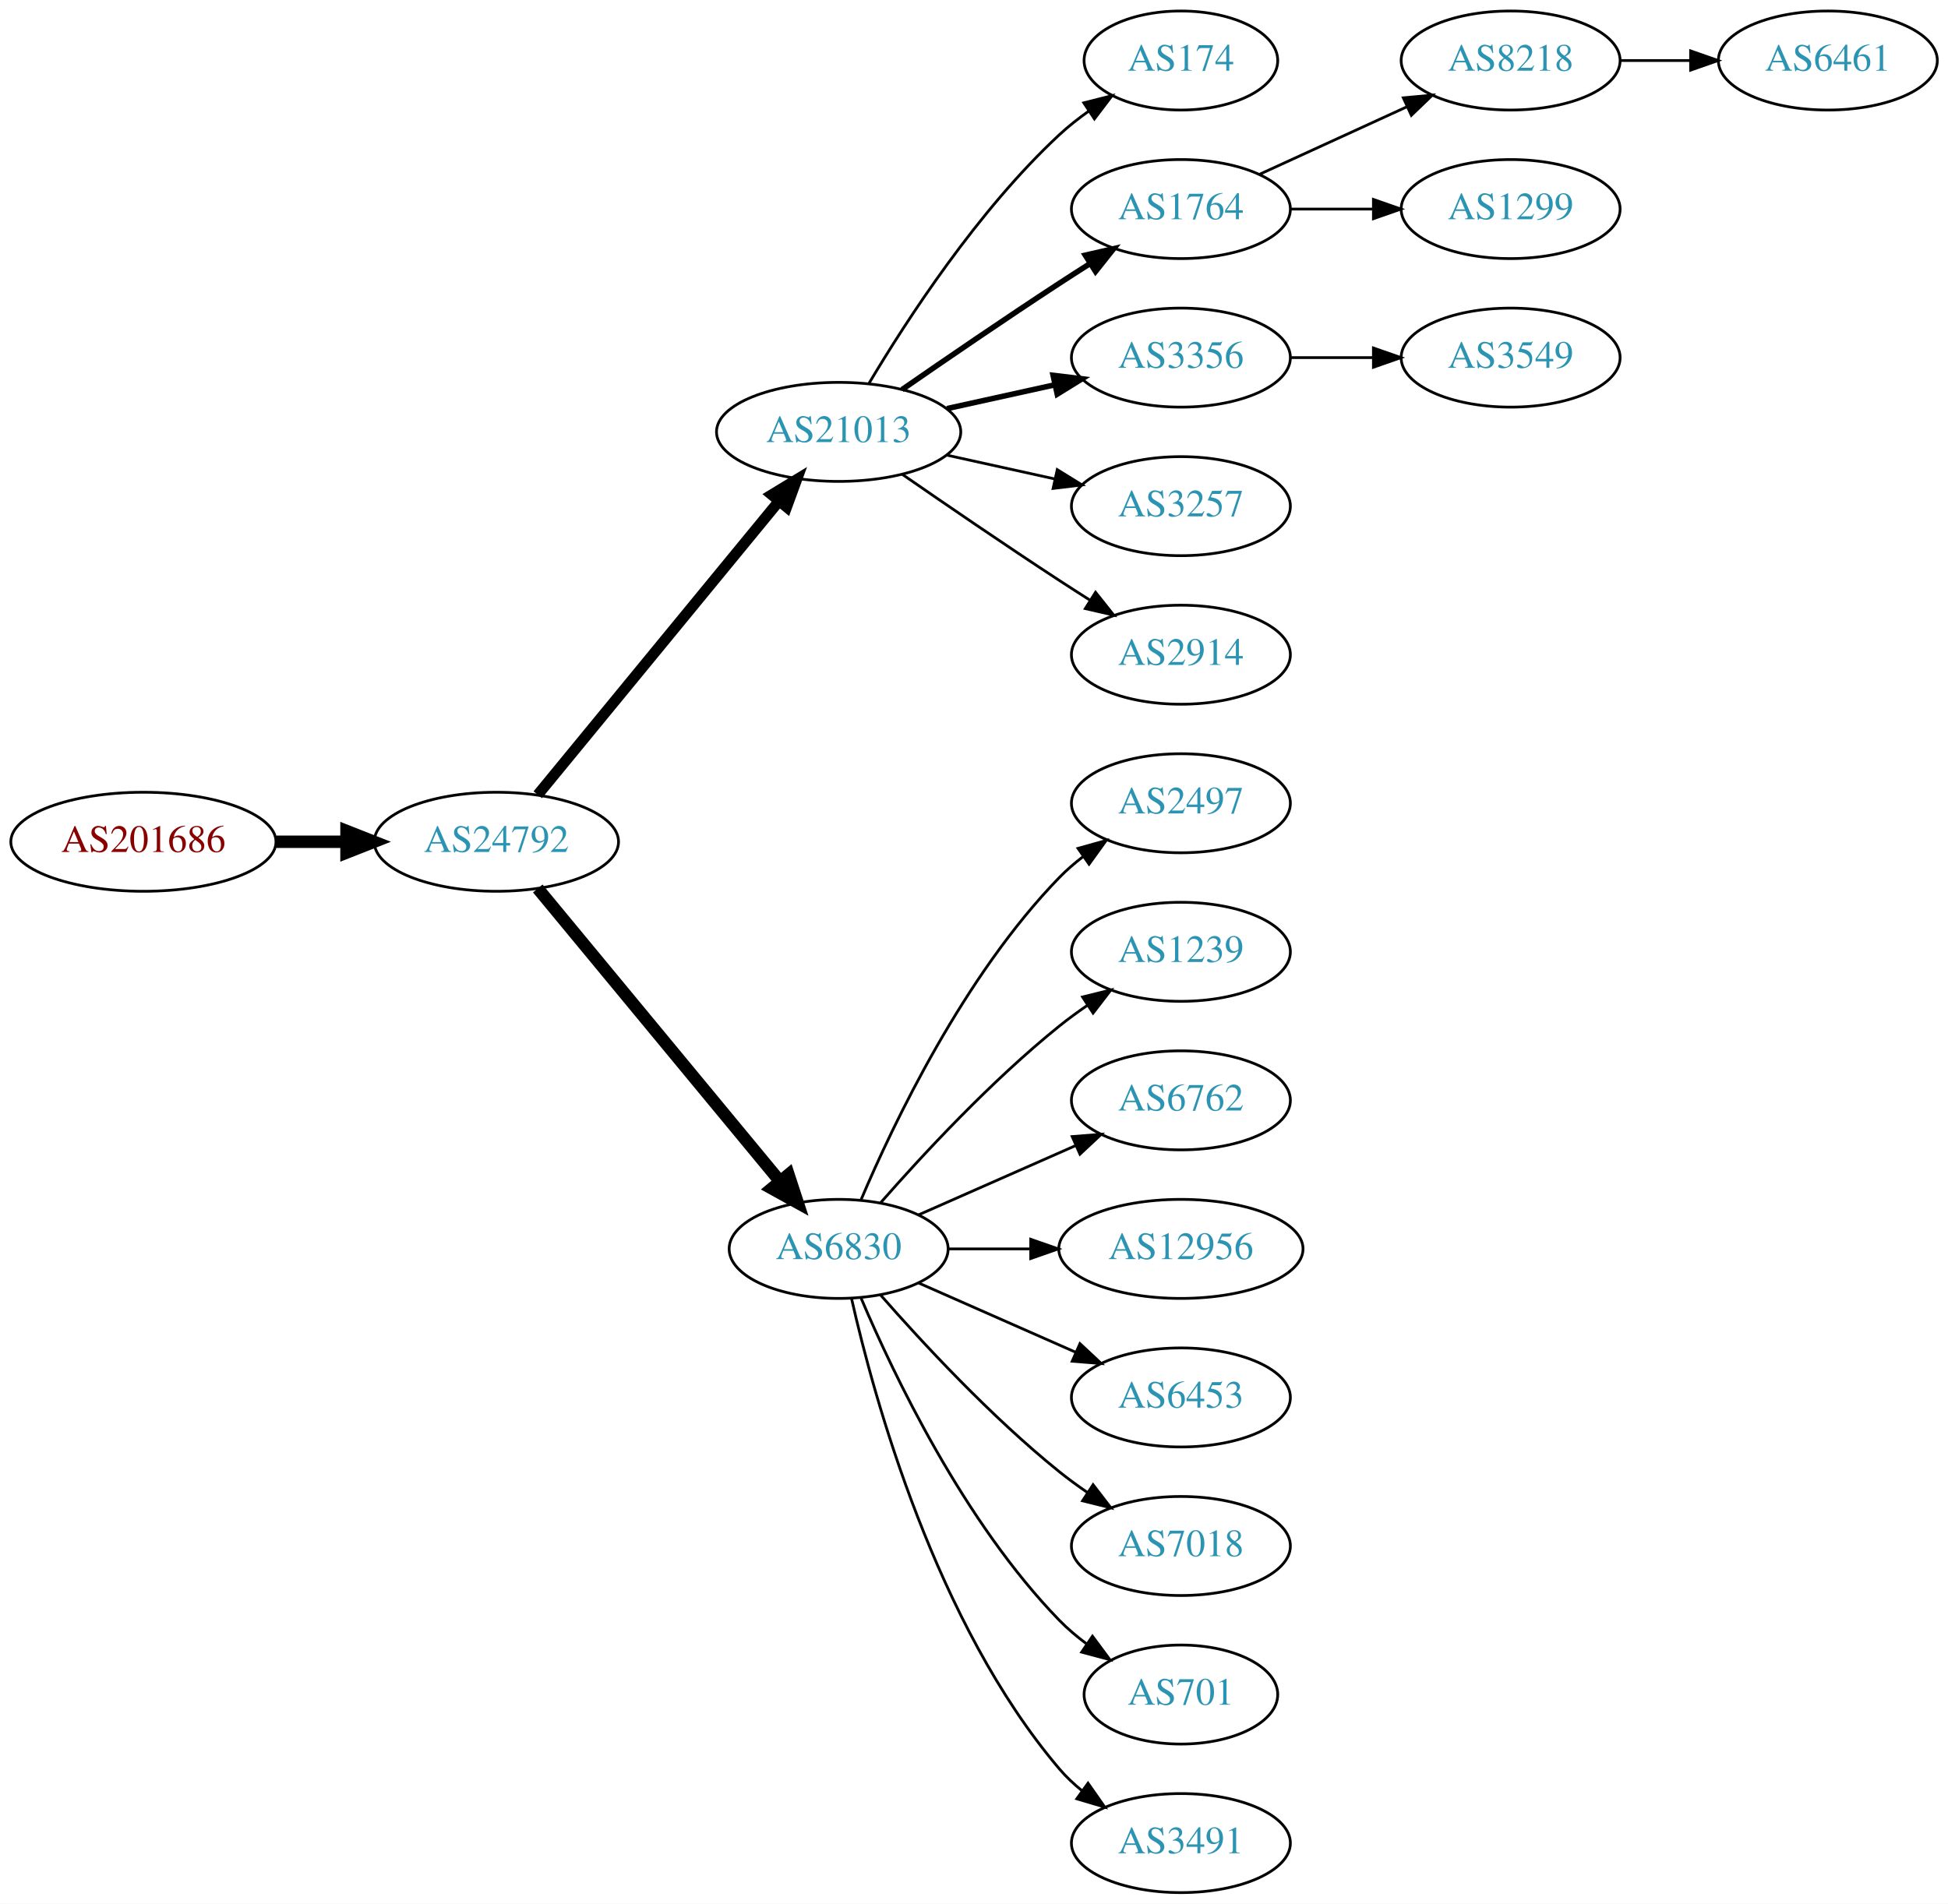
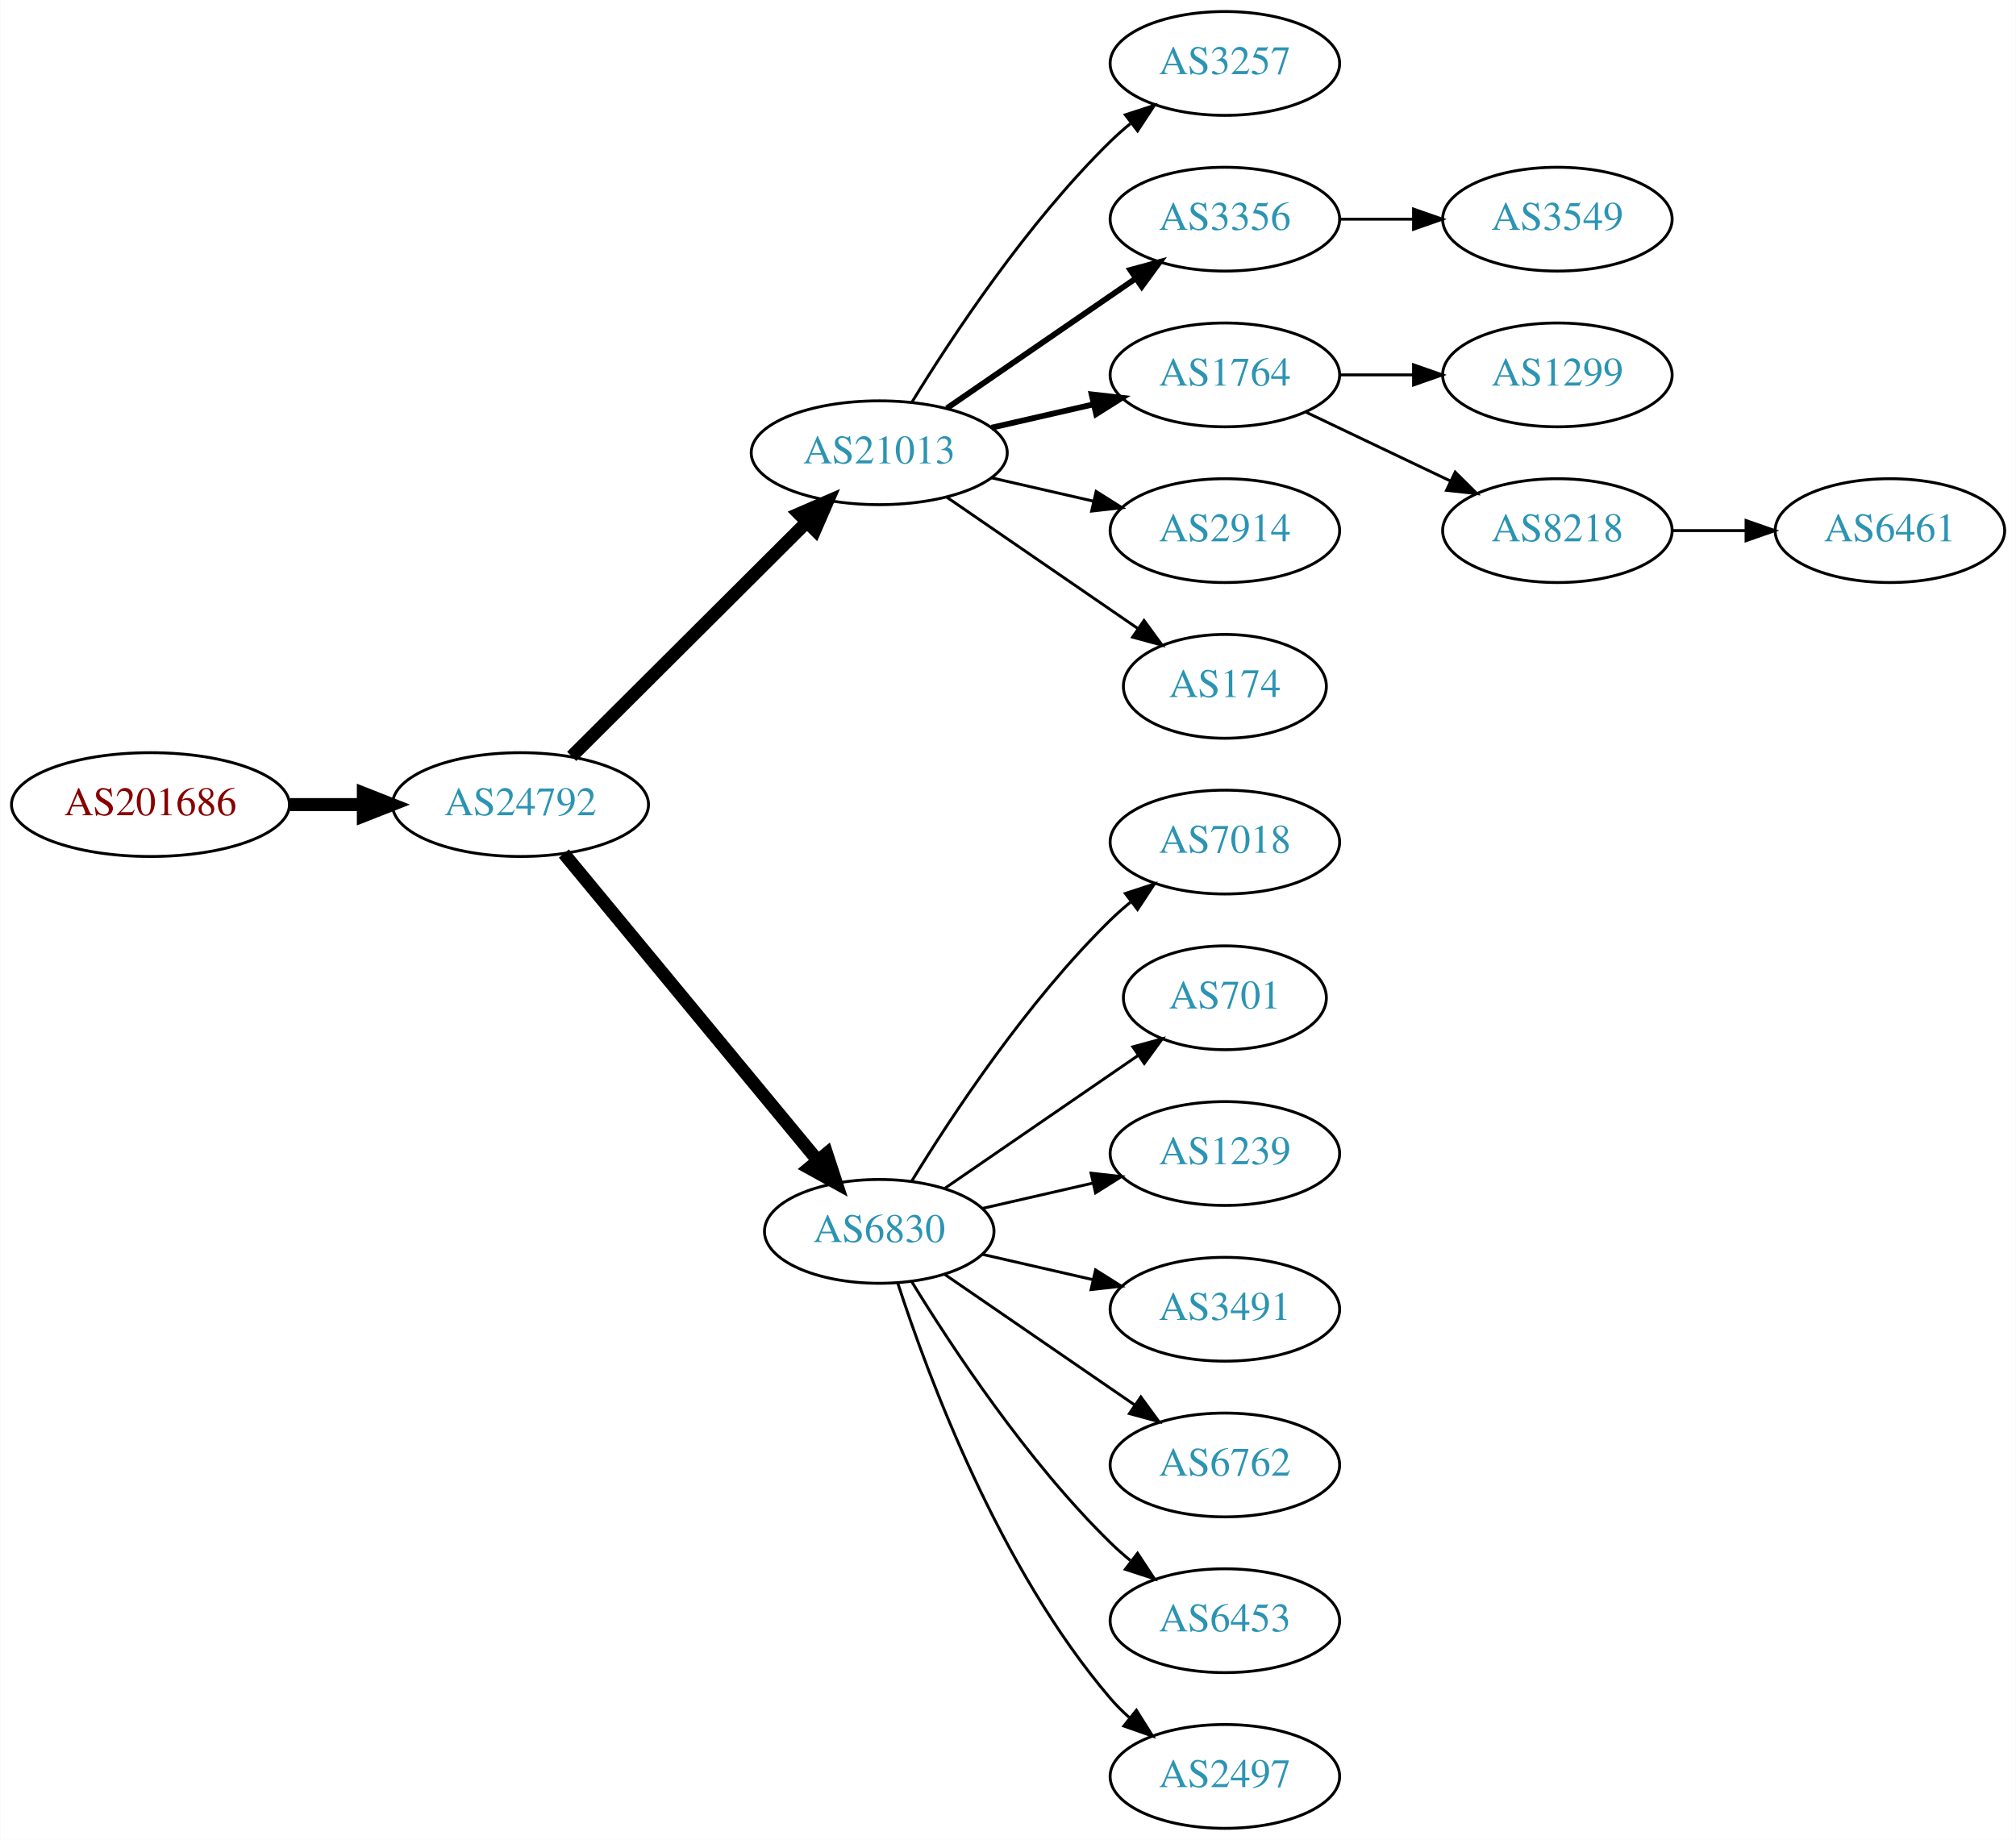
- <svg xmlns="http://www.w3.org/2000/svg" xmlns:xlink="http://www.w3.org/1999/xlink" width="708pt" height="692pt" viewBox="0.00 0.00 707.95 692.00">
-   <g id="graph0" class="graph" transform="scale(1 1) rotate(0) translate(4 688)">
-     <polygon fill="white" stroke="none" points="-4,4 -4,-688 703.954,-688 703.954,4 -4,4" />
+ <svg xmlns="http://www.w3.org/2000/svg" xmlns:xlink="http://www.w3.org/1999/xlink" width="699pt" height="638pt" viewBox="0.00 0.00 698.85 638.00">
+   <g id="graph0" class="graph" transform="scale(1 1) rotate(0) translate(4 634)">
+     <polygon fill="white" stroke="none" points="-4,4 -4,-634 694.855,-634 694.855,4 -4,4" />
    <g id="node1" class="node">
      <g id="a_node1">
        <a xlink:href="/asn/201686" xlink:title="AS201686 ~ reithnet [AT]">
-           <ellipse fill="#ffffff" stroke="black" cx="48.096" cy="-382" rx="48.192" ry="18" />
-           <text text-anchor="middle" x="48.096" y="-378.3" font-family="Times,serif" font-size="14.00" fill="#880000">AS201686</text>
+           <ellipse fill="#ffffff" stroke="black" cx="48.096" cy="-355" rx="48.192" ry="18" />
+           <text text-anchor="middle" x="48.096" y="-351.3" font-family="Times,serif" font-size="14.00" fill="#880000">AS201686</text>
        </a>
      </g>
    </g>
    <g id="node2" class="node">
      <g id="a_node2">
        <a xlink:href="/asn/24792" xlink:title="AS24792 ~ KITZNET-AS [AT]">
-           <ellipse fill="#ffffff" stroke="black" cx="176.388" cy="-382" rx="44.393" ry="18" />
-           <text text-anchor="middle" x="176.388" y="-378.3" font-family="Times,serif" font-size="14.00" fill="#2c94b3">AS24792</text>
+           <ellipse fill="#ffffff" stroke="black" cx="176.388" cy="-355" rx="44.393" ry="18" />
+           <text text-anchor="middle" x="176.388" y="-351.3" font-family="Times,serif" font-size="14.00" fill="#2c94b3">AS24792</text>
        </a>
      </g>
    </g>
    <g id="edge1" class="edge">
-       <path fill="none" stroke="black" stroke-width="4.5" d="M96.481,-382C104.742,-382 113.386,-382 121.799,-382" />
-       <polygon fill="black" stroke="black" stroke-width="4.5" points="121.904,-385.938 131.904,-382 121.904,-378.063 121.904,-385.938" />
+       <path fill="none" stroke="black" stroke-width="4.5" d="M96.481,-355C104.742,-355 113.386,-355 121.799,-355" />
+       <polygon fill="black" stroke="black" stroke-width="4.5" points="121.904,-358.938 131.904,-355 121.904,-351.063 121.904,-358.938" />
    </g>
    <g id="node3" class="node">
      <g id="a_node3">
        <a xlink:href="/asn/21013" xlink:title="AS21013 ~ Wels, AT [AT]">
-           <ellipse fill="#ffffff" stroke="black" cx="300.78" cy="-531" rx="44.393" ry="18" />
-           <text text-anchor="middle" x="300.78" y="-527.3" font-family="Times,serif" font-size="14.00" fill="#2c94b3">AS21013</text>
+           <ellipse fill="#ffffff" stroke="black" cx="300.78" cy="-477" rx="44.393" ry="18" />
+           <text text-anchor="middle" x="300.78" y="-473.3" font-family="Times,serif" font-size="14.00" fill="#2c94b3">AS21013</text>
        </a>
      </g>
    </g>
    <g id="edge2" class="edge">
-       <path fill="none" stroke="black" stroke-width="3.938" d="M191.427,-399.092C212.893,-425.224 253.999,-475.266 278.948,-505.639" />
-       <polygon fill="black" stroke="black" stroke-width="3.938" points="276.475,-508.142 285.527,-513.648 281.884,-503.699 276.475,-508.142" />
+       <path fill="none" stroke="black" stroke-width="4.5" d="M194.149,-371.708C215.18,-392.671 251.402,-428.777 275.474,-452.772" />
+       <polygon fill="black" stroke="black" stroke-width="4.5" points="272.966,-455.831 282.828,-460.103 278.525,-450.254 272.966,-455.831" />
    </g>
    <g id="node4" class="node">
      <g id="a_node4">
        <a xlink:href="/asn/6830" xlink:title="AS6830 ~ LGI-UPC [AT]">
-           <ellipse fill="#ffffff" stroke="black" cx="300.78" cy="-234" rx="39.794" ry="18" />
-           <text text-anchor="middle" x="300.78" y="-230.3" font-family="Times,serif" font-size="14.00" fill="#2c94b3">AS6830</text>
+           <ellipse fill="#ffffff" stroke="black" cx="300.78" cy="-207" rx="39.794" ry="18" />
+           <text text-anchor="middle" x="300.78" y="-203.3" font-family="Times,serif" font-size="14.00" fill="#2c94b3">AS6830</text>
        </a>
      </g>
    </g>
    <g id="edge3" class="edge">
-       <path fill="none" stroke="black" stroke-width="4.5" d="M191.427,-365.023C213.008,-338.927 254.439,-288.827 279.347,-258.708" />
-       <polygon fill="black" stroke="black" stroke-width="4.5" points="282.565,-260.995 285.904,-250.779 276.496,-255.976 282.565,-260.995" />
+       <path fill="none" stroke="black" stroke-width="4.5" d="M191.427,-338.023C213.008,-311.927 254.439,-261.827 279.347,-231.708" />
+       <polygon fill="black" stroke="black" stroke-width="4.5" points="282.565,-233.995 285.904,-223.779 276.496,-228.976 282.565,-233.995" />
    </g>
    <g id="node5" class="node">
      <g id="a_node5">
-         <a xlink:href="/asn/174" xlink:title="AS174 ~ Cogent Communications [US]">
-           <ellipse fill="#ffffff" stroke="black" cx="425.172" cy="-666" rx="35.194" ry="18" />
-           <text text-anchor="middle" x="425.172" y="-662.3" font-family="Times,serif" font-size="14.00" fill="#2c94b3">AS174</text>
+         <a xlink:href="/asn/3257" xlink:title="AS3257 ~ GTT [DE]">
+           <ellipse fill="#ffffff" stroke="black" cx="420.622" cy="-612" rx="39.794" ry="18" />
+           <text text-anchor="middle" x="420.622" y="-608.3" font-family="Times,serif" font-size="14.00" fill="#2c94b3">AS3257</text>
        </a>
      </g>
    </g>
    <g id="edge4" class="edge">
-       <path fill="none" stroke="black" d="M311.826,-548.671C325.397,-571.472 351.329,-611.472 380.976,-639 384.273,-642.061 387.965,-644.972 391.766,-647.672" />
-       <polygon fill="black" stroke="black" points="389.877,-650.619 400.148,-653.22 393.741,-644.781 389.877,-650.619" />
+       <path fill="none" stroke="black" d="M312.045,-494.44C325.854,-516.991 352.043,-556.722 380.976,-585 383.116,-587.092 385.433,-589.137 387.833,-591.106" />
+       <polygon fill="black" stroke="black" points="386.1,-594.185 396.175,-597.464 390.343,-588.618 386.1,-594.185" />
    </g>
    <g id="node6" class="node">
      <g id="a_node6">
-         <a xlink:href="/asn/1764" xlink:title="AS1764 ~ NEXTLAYER-AS [AT]">
-           <ellipse fill="#ffffff" stroke="black" cx="425.172" cy="-612" rx="39.794" ry="18" />
-           <text text-anchor="middle" x="425.172" y="-608.3" font-family="Times,serif" font-size="14.00" fill="#2c94b3">AS1764</text>
+         <a xlink:href="/asn/3356" xlink:title="AS3356 ~ Level 3 Parent, LLC [US]">
+           <ellipse fill="#ffffff" stroke="black" cx="420.622" cy="-558" rx="39.794" ry="18" />
+           <text text-anchor="middle" x="420.622" y="-554.3" font-family="Times,serif" font-size="14.00" fill="#2c94b3">AS3356</text>
        </a>
      </g>
    </g>
    <g id="edge5" class="edge">
-       <path fill="none" stroke="black" stroke-width="2" d="M323.81,-546.367C339.613,-557.305 361.469,-572.261 380.976,-585 384.558,-587.339 388.328,-589.759 392.089,-592.144" />
-       <polygon fill="black" stroke="black" stroke-width="2" points="390.422,-595.231 400.749,-597.596 394.151,-589.307 390.422,-595.231" />
+       <path fill="none" stroke="black" stroke-width="2" d="M324.222,-492.426C342.804,-505.198 369.365,-523.455 389.744,-537.463" />
+       <polygon fill="black" stroke="black" stroke-width="2" points="387.835,-540.398 398.058,-543.178 391.8,-534.629 387.835,-540.398" />
    </g>
    <g id="node7" class="node">
      <g id="a_node7">
-         <a xlink:href="/asn/3356" xlink:title="AS3356 ~ Level 3 Parent, LLC [US]">
-           <ellipse fill="#ffffff" stroke="black" cx="425.172" cy="-558" rx="39.794" ry="18" />
-           <text text-anchor="middle" x="425.172" y="-554.3" font-family="Times,serif" font-size="14.00" fill="#2c94b3">AS3356</text>
+         <a xlink:href="/asn/1764" xlink:title="AS1764 ~ NEXTLAYER-AS [AT]">
+           <ellipse fill="#ffffff" stroke="black" cx="420.622" cy="-504" rx="39.794" ry="18" />
+           <text text-anchor="middle" x="420.622" y="-500.3" font-family="Times,serif" font-size="14.00" fill="#2c94b3">AS1764</text>
        </a>
      </g>
    </g>
    <g id="edge6" class="edge">
-       <path fill="none" stroke="black" stroke-width="2" d="M340.17,-539.469C352.561,-542.202 366.407,-545.257 379.228,-548.085" />
-       <polygon fill="black" stroke="black" stroke-width="2" points="378.723,-551.558 389.243,-550.295 380.231,-544.722 378.723,-551.558" />
+       <path fill="none" stroke="black" stroke-width="2" d="M339.714,-485.692C350.955,-488.267 363.368,-491.111 374.991,-493.774" />
+       <polygon fill="black" stroke="black" stroke-width="2" points="374.424,-497.235 384.953,-496.057 375.987,-490.412 374.424,-497.235" />
    </g>
    <g id="node8" class="node">
      <g id="a_node8">
-         <a xlink:href="/asn/3257" xlink:title="AS3257 ~ GTT [DE]">
-           <ellipse fill="#ffffff" stroke="black" cx="425.172" cy="-504" rx="39.794" ry="18" />
-           <text text-anchor="middle" x="425.172" y="-500.3" font-family="Times,serif" font-size="14.00" fill="#2c94b3">AS3257</text>
+         <a xlink:href="/asn/2914" xlink:title="AS2914 ~ NTT America, Inc. [US]">
+           <ellipse fill="#ffffff" stroke="black" cx="420.622" cy="-450" rx="39.794" ry="18" />
+           <text text-anchor="middle" x="420.622" y="-446.3" font-family="Times,serif" font-size="14.00" fill="#2c94b3">AS2914</text>
        </a>
      </g>
    </g>
    <g id="edge7" class="edge">
-       <path fill="none" stroke="black" d="M340.17,-522.531C352.561,-519.798 366.407,-516.743 379.228,-513.915" />
-       <polygon fill="black" stroke="black" points="380.231,-517.278 389.243,-511.705 378.723,-510.442 380.231,-517.278" />
+       <path fill="none" stroke="black" d="M339.714,-468.308C350.955,-465.733 363.368,-462.889 374.991,-460.226" />
+       <polygon fill="black" stroke="black" points="375.987,-463.588 384.953,-457.943 374.424,-456.765 375.987,-463.588" />
    </g>
    <g id="node9" class="node">
      <g id="a_node9">
-         <a xlink:href="/asn/2914" xlink:title="AS2914 ~ NTT America, Inc. [US]">
-           <ellipse fill="#ffffff" stroke="black" cx="425.172" cy="-450" rx="39.794" ry="18" />
-           <text text-anchor="middle" x="425.172" y="-446.3" font-family="Times,serif" font-size="14.00" fill="#2c94b3">AS2914</text>
+         <a xlink:href="/asn/174" xlink:title="AS174 ~ Cogent Communications [US]">
+           <ellipse fill="#ffffff" stroke="black" cx="420.622" cy="-396" rx="35.194" ry="18" />
+           <text text-anchor="middle" x="420.622" y="-392.3" font-family="Times,serif" font-size="14.00" fill="#2c94b3">AS174</text>
        </a>
      </g>
    </g>
    <g id="edge8" class="edge">
-       <path fill="none" stroke="black" d="M323.81,-515.633C339.613,-504.695 361.469,-489.739 380.976,-477 384.558,-474.661 388.328,-472.241 392.089,-469.856" />
-       <polygon fill="black" stroke="black" points="394.151,-472.693 400.749,-464.404 390.422,-466.769 394.151,-472.693" />
+       <path fill="none" stroke="black" d="M324.222,-461.574C343.037,-448.641 370.034,-430.085 390.51,-416.01" />
+       <polygon fill="black" stroke="black" points="392.585,-418.831 398.844,-410.282 388.62,-413.063 392.585,-418.831" />
    </g>
    <g id="node10" class="node">
      <g id="a_node10">
-         <a xlink:href="/asn/2497" xlink:title="AS2497 ~ Internet Initiative Japan Inc. [JP]">
-           <ellipse fill="#ffffff" stroke="black" cx="425.172" cy="-396" rx="39.794" ry="18" />
-           <text text-anchor="middle" x="425.172" y="-392.3" font-family="Times,serif" font-size="14.00" fill="#2c94b3">AS2497</text>
+         <a xlink:href="/asn/7018" xlink:title="AS7018 ~ AT&amp;T Services, Inc. [US]">
+           <ellipse fill="#ffffff" stroke="black" cx="420.622" cy="-342" rx="39.794" ry="18" />
+           <text text-anchor="middle" x="420.622" y="-338.3" font-family="Times,serif" font-size="14.00" fill="#2c94b3">AS7018</text>
        </a>
      </g>
    </g>
    <g id="edge9" class="edge">
-       <path fill="none" stroke="black" d="M308.97,-251.975C320.737,-279.682 346.312,-333.348 380.976,-369 383.596,-371.695 386.537,-374.239 389.619,-376.608" />
-       <polygon fill="black" stroke="black" points="387.786,-379.597 397.988,-382.455 391.795,-373.859 387.786,-379.597" />
+       <path fill="none" stroke="black" d="M312.045,-224.44C325.854,-246.991 352.043,-286.722 380.976,-315 383.116,-317.092 385.433,-319.137 387.833,-321.106" />
+       <polygon fill="black" stroke="black" points="386.1,-324.185 396.175,-327.464 390.343,-318.618 386.1,-324.185" />
    </g>
    <g id="node11" class="node">
      <g id="a_node11">
-         <a xlink:href="/asn/1239" xlink:title="AS1239 ~ Sprint [US]">
-           <ellipse fill="#ffffff" stroke="black" cx="425.172" cy="-342" rx="39.794" ry="18" />
-           <text text-anchor="middle" x="425.172" y="-338.3" font-family="Times,serif" font-size="14.00" fill="#2c94b3">AS1239</text>
+         <a xlink:href="/asn/701" xlink:title="AS701 ~ UUNET [US]">
+           <ellipse fill="#ffffff" stroke="black" cx="420.622" cy="-288" rx="35.194" ry="18" />
+           <text text-anchor="middle" x="420.622" y="-284.3" font-family="Times,serif" font-size="14.00" fill="#2c94b3">AS701</text>
        </a>
      </g>
    </g>
    <g id="edge10" class="edge">
-       <path fill="none" stroke="black" d="M315.932,-250.663C331.034,-267.894 356.155,-295.024 380.976,-315 384.231,-317.62 387.756,-320.192 391.341,-322.646" />
-       <polygon fill="black" stroke="black" points="389.429,-325.577 399.714,-328.121 393.26,-319.719 389.429,-325.577" />
+       <path fill="none" stroke="black" d="M323.394,-221.857C342.231,-234.805 369.711,-253.693 390.487,-267.973" />
+       <polygon fill="black" stroke="black" points="388.712,-271.001 398.935,-273.781 392.677,-265.232 388.712,-271.001" />
    </g>
    <g id="node12" class="node">
      <g id="a_node12">
-         <a xlink:href="/asn/6762" xlink:title="AS6762 ~ TELECOM ITALIA SPARKLE S.p.A. [IT]">
-           <ellipse fill="#ffffff" stroke="black" cx="425.172" cy="-288" rx="39.794" ry="18" />
-           <text text-anchor="middle" x="425.172" y="-284.3" font-family="Times,serif" font-size="14.00" fill="#2c94b3">AS6762</text>
+         <a xlink:href="/asn/1239" xlink:title="AS1239 ~ Sprint [US]">
+           <ellipse fill="#ffffff" stroke="black" cx="420.622" cy="-234" rx="39.794" ry="18" />
+           <text text-anchor="middle" x="420.622" y="-230.3" font-family="Times,serif" font-size="14.00" fill="#2c94b3">AS1239</text>
        </a>
      </g>
    </g>
    <g id="edge11" class="edge">
-       <path fill="none" stroke="black" d="M329.859,-246.389C346.807,-253.866 368.604,-263.483 386.974,-271.588" />
-       <polygon fill="black" stroke="black" points="385.661,-274.834 396.223,-275.669 388.487,-268.43 385.661,-274.834" />
+       <path fill="none" stroke="black" d="M336.499,-214.955C348.499,-217.704 362.12,-220.825 374.812,-223.733" />
+       <polygon fill="black" stroke="black" points="374.215,-227.187 384.744,-226.009 375.778,-220.364 374.215,-227.187" />
    </g>
    <g id="node13" class="node">
      <g id="a_node13">
-         <a xlink:href="/asn/12956" xlink:title="AS12956 ~ TELXIUS [ES]">
-           <ellipse fill="#ffffff" stroke="black" cx="425.172" cy="-234" rx="44.393" ry="18" />
-           <text text-anchor="middle" x="425.172" y="-230.3" font-family="Times,serif" font-size="14.00" fill="#2c94b3">AS12956</text>
+         <a xlink:href="/asn/3491" xlink:title="AS3491 ~ PCCW Global, Inc. [US]">
+           <ellipse fill="#ffffff" stroke="black" cx="420.622" cy="-180" rx="39.794" ry="18" />
+           <text text-anchor="middle" x="420.622" y="-176.3" font-family="Times,serif" font-size="14.00" fill="#2c94b3">AS3491</text>
        </a>
      </g>
    </g>
    <g id="edge12" class="edge">
-       <path fill="none" stroke="black" d="M340.505,-234C349.965,-234 360.257,-234 370.284,-234" />
-       <polygon fill="black" stroke="black" points="370.59,-237.5 380.59,-234 370.59,-230.5 370.59,-237.5" />
+       <path fill="none" stroke="black" d="M336.499,-199.045C348.499,-196.296 362.12,-193.175 374.812,-190.267" />
+       <polygon fill="black" stroke="black" points="375.778,-193.636 384.744,-187.991 374.215,-186.813 375.778,-193.636" />
    </g>
    <g id="node14" class="node">
      <g id="a_node14">
-         <a xlink:href="/asn/6453" xlink:title="AS6453 ~ TATA COMMUNICATIONS (AMERICA) INC [US]">
-           <ellipse fill="#ffffff" stroke="black" cx="425.172" cy="-180" rx="39.794" ry="18" />
-           <text text-anchor="middle" x="425.172" y="-176.3" font-family="Times,serif" font-size="14.00" fill="#2c94b3">AS6453</text>
+         <a xlink:href="/asn/6762" xlink:title="AS6762 ~ TELECOM ITALIA SPARKLE S.p.A. [IT]">
+           <ellipse fill="#ffffff" stroke="black" cx="420.622" cy="-126" rx="39.794" ry="18" />
+           <text text-anchor="middle" x="420.622" y="-122.3" font-family="Times,serif" font-size="14.00" fill="#2c94b3">AS6762</text>
        </a>
      </g>
    </g>
    <g id="edge13" class="edge">
-       <path fill="none" stroke="black" d="M329.859,-221.611C346.807,-214.134 368.604,-204.517 386.974,-196.412" />
-       <polygon fill="black" stroke="black" points="388.487,-199.57 396.223,-192.331 385.661,-193.166 388.487,-199.57" />
+       <path fill="none" stroke="black" d="M323.394,-192.143C341.882,-179.435 368.696,-161.005 389.326,-146.825" />
+       <polygon fill="black" stroke="black" points="391.488,-149.586 397.746,-141.037 387.522,-143.817 391.488,-149.586" />
    </g>
    <g id="node15" class="node">
      <g id="a_node15">
-         <a xlink:href="/asn/7018" xlink:title="AS7018 ~ AT&amp;T Services, Inc. [US]">
-           <ellipse fill="#ffffff" stroke="black" cx="425.172" cy="-126" rx="39.794" ry="18" />
-           <text text-anchor="middle" x="425.172" y="-122.3" font-family="Times,serif" font-size="14.00" fill="#2c94b3">AS7018</text>
+         <a xlink:href="/asn/6453" xlink:title="AS6453 ~ TATA COMMUNICATIONS (AMERICA) INC [US]">
+           <ellipse fill="#ffffff" stroke="black" cx="420.622" cy="-72" rx="39.794" ry="18" />
+           <text text-anchor="middle" x="420.622" y="-68.3" font-family="Times,serif" font-size="14.00" fill="#2c94b3">AS6453</text>
        </a>
      </g>
    </g>
    <g id="edge14" class="edge">
-       <path fill="none" stroke="black" d="M315.932,-217.337C331.034,-200.106 356.155,-172.976 380.976,-153 384.231,-150.38 387.756,-147.808 391.341,-145.354" />
-       <polygon fill="black" stroke="black" points="393.26,-148.281 399.714,-139.879 389.429,-142.423 393.26,-148.281" />
+       <path fill="none" stroke="black" d="M312.045,-189.56C325.854,-167.009 352.043,-127.278 380.976,-99 383.116,-96.908 385.433,-94.863 387.833,-92.894" />
+       <polygon fill="black" stroke="black" points="390.343,-95.382 396.175,-86.536 386.1,-89.815 390.343,-95.382" />
    </g>
    <g id="node16" class="node">
      <g id="a_node16">
-         <a xlink:href="/asn/701" xlink:title="AS701 ~ UUNET [US]">
-           <ellipse fill="#ffffff" stroke="black" cx="425.172" cy="-72" rx="35.194" ry="18" />
-           <text text-anchor="middle" x="425.172" y="-68.3" font-family="Times,serif" font-size="14.00" fill="#2c94b3">AS701</text>
+         <a xlink:href="/asn/2497" xlink:title="AS2497 ~ Internet Initiative Japan Inc. [JP]">
+           <ellipse fill="#ffffff" stroke="black" cx="420.622" cy="-18" rx="39.794" ry="18" />
+           <text text-anchor="middle" x="420.622" y="-14.3" font-family="Times,serif" font-size="14.00" fill="#2c94b3">AS2497</text>
        </a>
      </g>
    </g>
    <g id="edge15" class="edge">
-       <path fill="none" stroke="black" d="M308.97,-216.025C320.737,-188.318 346.312,-134.652 380.976,-99 383.958,-95.933 387.356,-93.061 390.905,-90.419" />
-       <polygon fill="black" stroke="black" points="393.032,-93.205 399.339,-84.692 389.1,-87.414 393.032,-93.205" />
+       <path fill="none" stroke="black" d="M307.227,-189.009C317.541,-157.184 342.403,-90.073 380.976,-45 382.922,-42.726 385.1,-40.551 387.404,-38.493" />
+       <polygon fill="black" stroke="black" points="389.941,-40.947 395.573,-31.973 385.574,-35.476 389.941,-40.947" />
    </g>
    <g id="node17" class="node">
      <g id="a_node17">
-         <a xlink:href="/asn/3491" xlink:title="AS3491 ~ PCCW Global, Inc. [US]">
-           <ellipse fill="#ffffff" stroke="black" cx="425.172" cy="-18" rx="39.794" ry="18" />
-           <text text-anchor="middle" x="425.172" y="-14.3" font-family="Times,serif" font-size="14.00" fill="#2c94b3">AS3491</text>
+         <a xlink:href="/asn/3549" xlink:title="AS3549 ~ Level 3 Parent, LLC [US]">
+           <ellipse fill="#ffffff" stroke="black" cx="535.915" cy="-558" rx="39.794" ry="18" />
+           <text text-anchor="middle" x="535.915" y="-554.3" font-family="Times,serif" font-size="14.00" fill="#2c94b3">AS3549</text>
        </a>
      </g>
    </g>
    <g id="edge16" class="edge">
-       <path fill="none" stroke="black" d="M305.474,-215.925C313.613,-179.852 336.046,-97.86 380.976,-45 383.41,-42.136 386.227,-39.479 389.231,-37.039" />
-       <polygon fill="black" stroke="black" points="391.42,-39.776 397.492,-31.094 387.331,-34.095 391.42,-39.776" />
+       <path fill="none" stroke="black" d="M460.294,-558C468.497,-558 477.261,-558 485.794,-558" />
+       <polygon fill="black" stroke="black" points="486.033,-561.5 496.033,-558 486.033,-554.5 486.033,-561.5" />
    </g>
    <g id="node18" class="node">
      <g id="a_node18">
-         <a xlink:href="/asn/8218" xlink:title="AS8218 ~ legacy Neotelecoms [FR]">
-           <ellipse fill="#ffffff" stroke="black" cx="545.014" cy="-666" rx="39.794" ry="18" />
-           <text text-anchor="middle" x="545.014" y="-662.3" font-family="Times,serif" font-size="14.00" fill="#2c94b3">AS8218</text>
+         <a xlink:href="/asn/1299" xlink:title="AS1299 ~ Telia Carrier [EU]">
+           <ellipse fill="#ffffff" stroke="black" cx="535.915" cy="-504" rx="39.794" ry="18" />
+           <text text-anchor="middle" x="535.915" y="-500.3" font-family="Times,serif" font-size="14.00" fill="#2c94b3">AS1299</text>
        </a>
      </g>
    </g>
    <g id="edge17" class="edge">
-       <path fill="none" stroke="black" d="M453.801,-624.661C469.758,-631.973 490.028,-641.261 507.311,-649.181" />
-       <polygon fill="black" stroke="black" points="506.01,-652.435 516.559,-653.419 508.926,-646.071 506.01,-652.435" />
+       <path fill="none" stroke="black" d="M460.294,-504C468.497,-504 477.261,-504 485.794,-504" />
+       <polygon fill="black" stroke="black" points="486.033,-507.5 496.033,-504 486.033,-500.5 486.033,-507.5" />
    </g>
    <g id="node19" class="node">
      <g id="a_node19">
-         <a xlink:href="/asn/1299" xlink:title="AS1299 ~ Telia Carrier [EU]">
-           <ellipse fill="#ffffff" stroke="black" cx="545.014" cy="-612" rx="39.794" ry="18" />
-           <text text-anchor="middle" x="545.014" y="-608.3" font-family="Times,serif" font-size="14.00" fill="#2c94b3">AS1299</text>
+         <a xlink:href="/asn/8218" xlink:title="AS8218 ~ legacy Neotelecoms [FR]">
+           <ellipse fill="#ffffff" stroke="black" cx="535.915" cy="-450" rx="39.794" ry="18" />
+           <text text-anchor="middle" x="535.915" y="-446.3" font-family="Times,serif" font-size="14.00" fill="#2c94b3">AS8218</text>
        </a>
      </g>
    </g>
    <g id="edge18" class="edge">
-       <path fill="none" stroke="black" d="M465.085,-612C474.638,-612 484.987,-612 494.95,-612" />
-       <polygon fill="black" stroke="black" points="495.143,-615.5 505.143,-612 495.143,-608.5 495.143,-615.5" />
-     </g>
-     <g id="node21" class="node">
-       <g id="a_node21">
-         <a xlink:href="/asn/3549" xlink:title="AS3549 ~ Level 3 Parent, LLC [US]">
-           <ellipse fill="#ffffff" stroke="black" cx="545.014" cy="-558" rx="39.794" ry="18" />
-           <text text-anchor="middle" x="545.014" y="-554.3" font-family="Times,serif" font-size="14.00" fill="#2c94b3">AS3549</text>
-         </a>
-       </g>
-     </g>
-     <g id="edge20" class="edge">
-       <path fill="none" stroke="black" d="M465.085,-558C474.638,-558 484.987,-558 494.95,-558" />
-       <polygon fill="black" stroke="black" points="495.143,-561.5 505.143,-558 495.143,-554.5 495.143,-561.5" />
+       <path fill="none" stroke="black" d="M448.759,-491.066C463.753,-483.919 482.574,-474.948 498.797,-467.215" />
+       <polygon fill="black" stroke="black" points="500.479,-470.291 508,-462.829 497.467,-463.972 500.479,-470.291" />
    </g>
    <g id="node20" class="node">
      <g id="a_node20">
        <a xlink:href="/asn/6461" xlink:title="AS6461 ~ Zayo Bandwidth [US]">
-           <ellipse fill="#ffffff" stroke="black" cx="660.307" cy="-666" rx="39.794" ry="18" />
-           <text text-anchor="middle" x="660.307" y="-662.3" font-family="Times,serif" font-size="14.00" fill="#2c94b3">AS6461</text>
+           <ellipse fill="#ffffff" stroke="black" cx="651.208" cy="-450" rx="39.794" ry="18" />
+           <text text-anchor="middle" x="651.208" y="-446.3" font-family="Times,serif" font-size="14.00" fill="#2c94b3">AS6461</text>
        </a>
      </g>
    </g>
    <g id="edge19" class="edge">
-       <path fill="none" stroke="black" d="M584.687,-666C592.89,-666 601.654,-666 610.186,-666" />
-       <polygon fill="black" stroke="black" points="610.425,-669.5 620.425,-666 610.425,-662.5 610.425,-669.5" />
+       <path fill="none" stroke="black" d="M575.587,-450C583.79,-450 592.554,-450 601.087,-450" />
+       <polygon fill="black" stroke="black" points="601.326,-453.5 611.326,-450 601.326,-446.5 601.326,-453.5" />
    </g>
  </g>
</svg>
